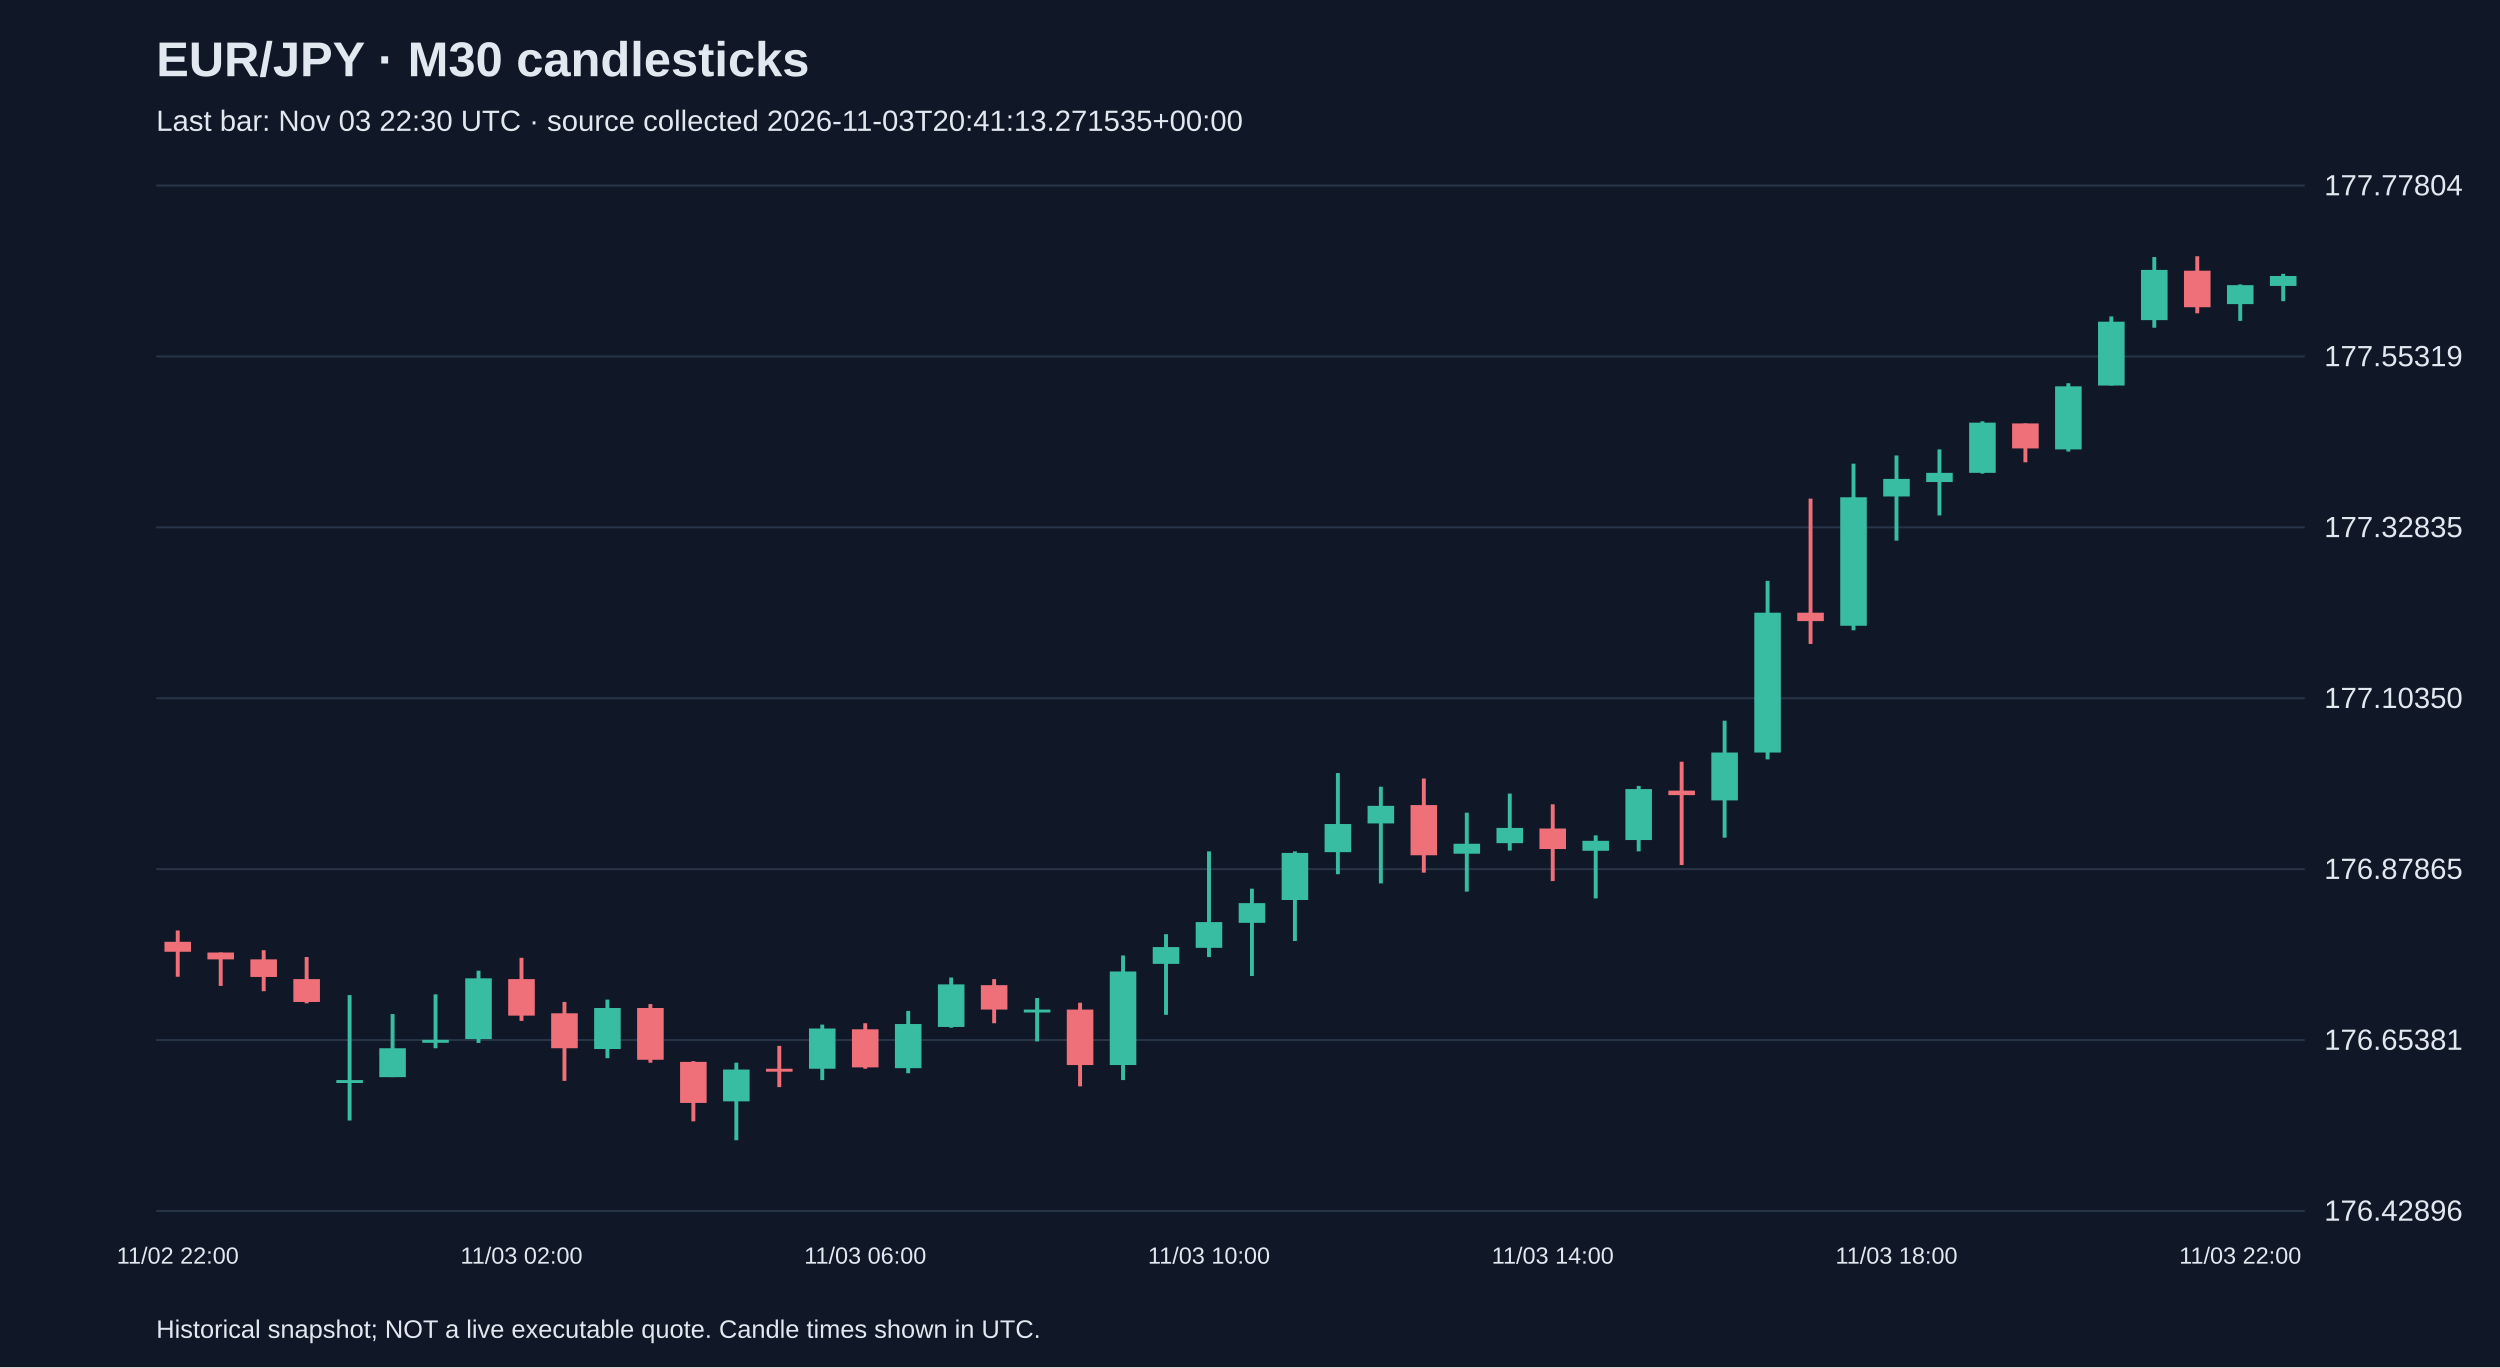
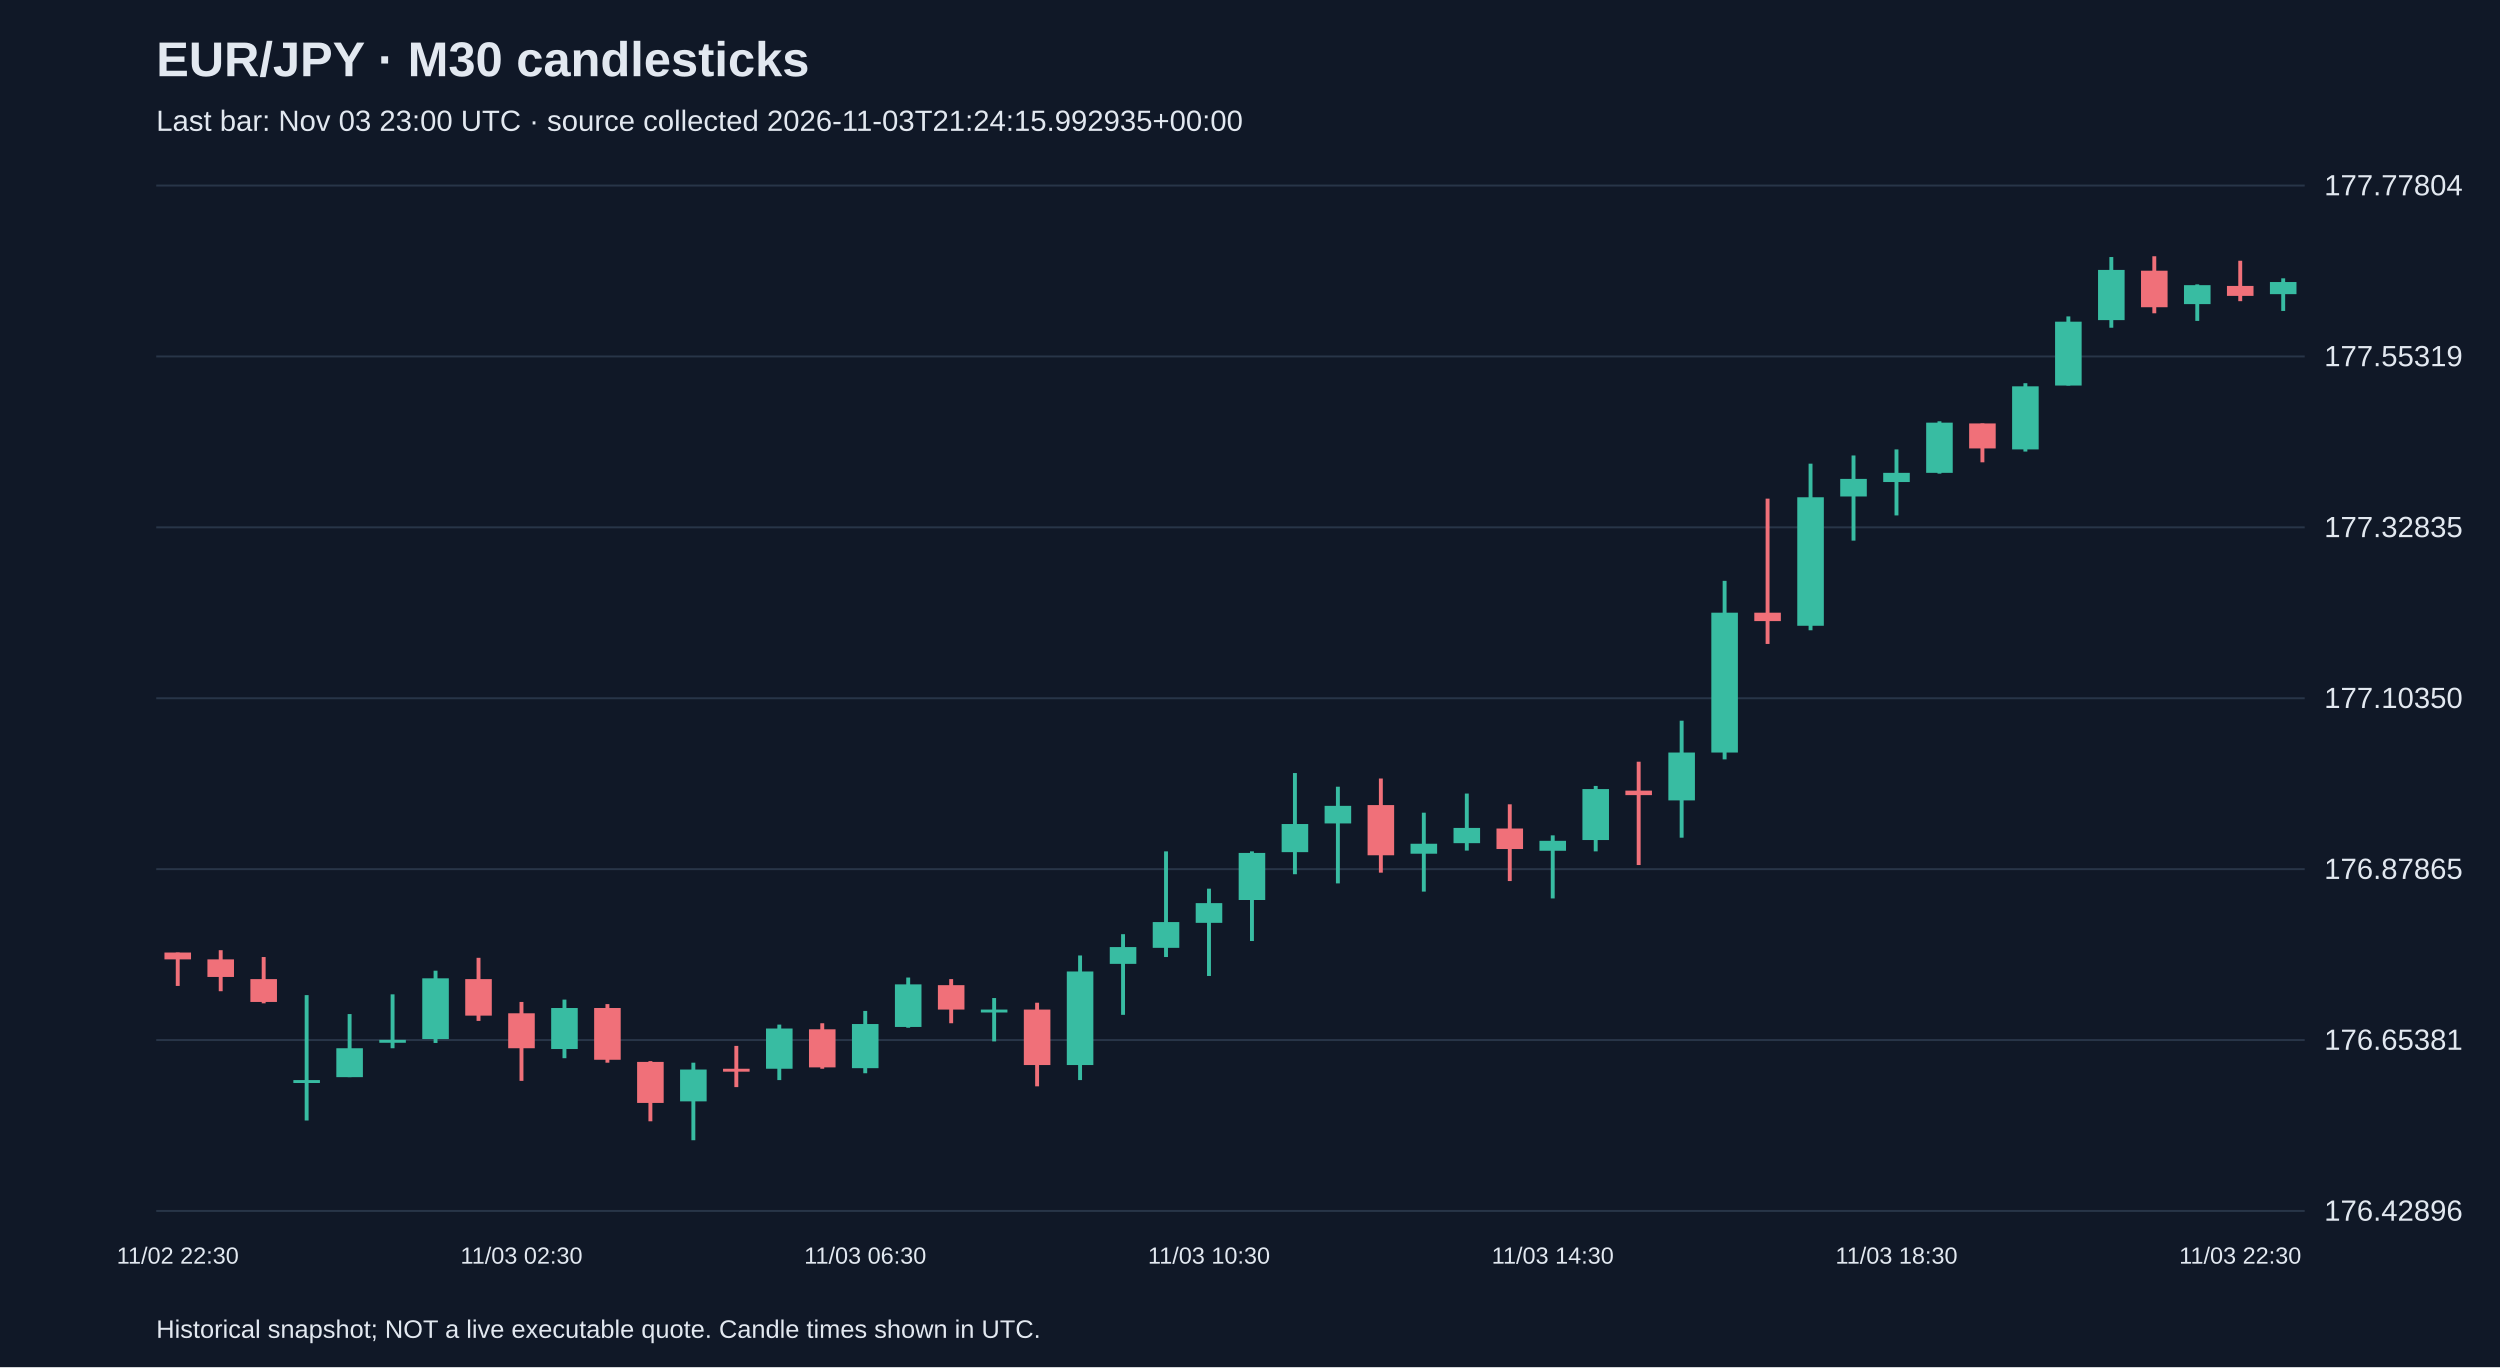
<svg xmlns="http://www.w3.org/2000/svg" viewBox="0 0 1280 700">
  <rect width="100%" height="100%" fill="#101827" />
  <style>text{font-family:Arial,sans-serif;fill:#e2e8f0}</style>
  <text x="80" y="39" font-size="25" font-weight="bold">EUR/JPY · M30 candlesticks</text>
-   <text x="80" y="67" font-size="15" fill="#a6b1c5">Last bar: Nov 03 22:30 UTC · source collected 2026-11-03T20:41:13.271535+00:00</text>
+   <text x="80" y="67" font-size="15" fill="#a6b1c5">Last bar: Nov 03 23:00 UTC · source collected 2026-11-03T21:24:15.992935+00:00</text>
  <line x1="80" y1="620.0" x2="1180" y2="620.0" stroke="#283548" />
  <text x="1190" y="625.0" font-size="15">176.42896</text>
  <line x1="80" y1="532.5" x2="1180" y2="532.5" stroke="#283548" />
  <text x="1190" y="537.5" font-size="15">176.65381</text>
  <line x1="80" y1="445.0" x2="1180" y2="445.0" stroke="#283548" />
  <text x="1190" y="450.0" font-size="15">176.87865</text>
  <line x1="80" y1="357.5" x2="1180" y2="357.5" stroke="#283548" />
  <text x="1190" y="362.5" font-size="15">177.10350</text>
  <line x1="80" y1="270.0" x2="1180" y2="270.0" stroke="#283548" />
  <text x="1190" y="275.0" font-size="15">177.32835</text>
  <line x1="80" y1="182.5" x2="1180" y2="182.5" stroke="#283548" />
  <text x="1190" y="187.5" font-size="15">177.55319</text>
  <line x1="80" y1="95.0" x2="1180" y2="95.0" stroke="#283548" />
  <text x="1190" y="100.0" font-size="15">177.77804</text>
-   <line x1="91.0" y1="476.4" x2="91.0" y2="500.1" stroke="#f07079" stroke-width="2" />
-   <rect x="84.2" y="482.2" width="13.6" height="5.1" fill="#f07079" />
-   <text x="91.0" y="647" text-anchor="middle" font-size="12">11/02 22:00</text>
-   <line x1="113.0" y1="487.7" x2="113.0" y2="504.8" stroke="#f07079" stroke-width="2" />
-   <rect x="106.2" y="487.7" width="13.6" height="3.5" fill="#f07079" />
-   <line x1="135.0" y1="486.5" x2="135.0" y2="507.5" stroke="#f07079" stroke-width="2" />
-   <rect x="128.2" y="491.2" width="13.6" height="9.0" fill="#f07079" />
-   <line x1="157.0" y1="490.0" x2="157.0" y2="513.7" stroke="#f07079" stroke-width="2" />
-   <rect x="150.2" y="501.3" width="13.6" height="11.7" fill="#f07079" />
-   <line x1="179.0" y1="509.5" x2="179.0" y2="573.7" stroke="#38bca2" stroke-width="2" />
-   <rect x="172.2" y="553.0" width="13.6" height="1.5" fill="#38bca2" />
-   <line x1="201.0" y1="519.2" x2="201.0" y2="551.5" stroke="#38bca2" stroke-width="2" />
-   <rect x="194.2" y="536.7" width="13.6" height="14.8" fill="#38bca2" />
-   <line x1="223.0" y1="509.1" x2="223.0" y2="536.7" stroke="#38bca2" stroke-width="2" />
-   <rect x="216.2" y="532.4" width="13.6" height="1.5" fill="#38bca2" />
-   <line x1="245.0" y1="497.0" x2="245.0" y2="534.0" stroke="#38bca2" stroke-width="2" />
-   <rect x="238.2" y="500.9" width="13.6" height="31.1" fill="#38bca2" />
-   <line x1="267.0" y1="490.4" x2="267.0" y2="522.7" stroke="#f07079" stroke-width="2" />
-   <rect x="260.2" y="501.3" width="13.6" height="18.7" fill="#f07079" />
-   <text x="267.0" y="647" text-anchor="middle" font-size="12">11/03 02:00</text>
-   <line x1="289.0" y1="513.0" x2="289.0" y2="553.4" stroke="#f07079" stroke-width="2" />
-   <rect x="282.2" y="518.8" width="13.6" height="17.9" fill="#f07079" />
-   <line x1="311.0" y1="511.8" x2="311.0" y2="541.8" stroke="#38bca2" stroke-width="2" />
-   <rect x="304.2" y="516.1" width="13.6" height="21.0" fill="#38bca2" />
-   <line x1="333.0" y1="514.1" x2="333.0" y2="544.1" stroke="#f07079" stroke-width="2" />
-   <rect x="326.2" y="516.1" width="13.6" height="26.5" fill="#f07079" />
-   <line x1="355.0" y1="543.3" x2="355.0" y2="574.1" stroke="#f07079" stroke-width="2" />
-   <rect x="348.2" y="543.7" width="13.6" height="21.0" fill="#f07079" />
-   <line x1="377.0" y1="544.1" x2="377.0" y2="583.8" stroke="#38bca2" stroke-width="2" />
-   <rect x="370.2" y="547.6" width="13.6" height="16.3" fill="#38bca2" />
-   <line x1="399.0" y1="535.5" x2="399.0" y2="556.6" stroke="#f07079" stroke-width="2" />
-   <rect x="392.2" y="547.2" width="13.6" height="1.5" fill="#f07079" />
-   <line x1="421.0" y1="524.6" x2="421.0" y2="553.0" stroke="#38bca2" stroke-width="2" />
-   <rect x="414.2" y="526.6" width="13.6" height="20.6" fill="#38bca2" />
-   <line x1="443.0" y1="523.9" x2="443.0" y2="547.2" stroke="#f07079" stroke-width="2" />
-   <rect x="436.2" y="527.0" width="13.6" height="19.5" fill="#f07079" />
-   <text x="443.0" y="647" text-anchor="middle" font-size="12">11/03 06:00</text>
-   <line x1="465.0" y1="517.6" x2="465.0" y2="549.5" stroke="#38bca2" stroke-width="2" />
-   <rect x="458.2" y="524.3" width="13.6" height="22.6" fill="#38bca2" />
-   <line x1="487.0" y1="500.5" x2="487.0" y2="526.2" stroke="#38bca2" stroke-width="2" />
-   <rect x="480.2" y="504.0" width="13.6" height="21.8" fill="#38bca2" />
-   <line x1="509.0" y1="501.3" x2="509.0" y2="523.9" stroke="#f07079" stroke-width="2" />
-   <rect x="502.2" y="504.4" width="13.6" height="12.5" fill="#f07079" />
-   <line x1="531.0" y1="511.0" x2="531.0" y2="533.2" stroke="#38bca2" stroke-width="2" />
-   <rect x="524.2" y="516.9" width="13.6" height="1.5" fill="#38bca2" />
-   <line x1="553.0" y1="513.4" x2="553.0" y2="556.2" stroke="#f07079" stroke-width="2" />
-   <rect x="546.2" y="516.9" width="13.6" height="28.4" fill="#f07079" />
-   <line x1="575.0" y1="489.2" x2="575.0" y2="553.0" stroke="#38bca2" stroke-width="2" />
-   <rect x="568.2" y="497.4" width="13.6" height="47.9" fill="#38bca2" />
-   <line x1="597.0" y1="478.3" x2="597.0" y2="519.6" stroke="#38bca2" stroke-width="2" />
-   <rect x="590.2" y="484.9" width="13.6" height="8.6" fill="#38bca2" />
-   <line x1="619.0" y1="435.9" x2="619.0" y2="490.0" stroke="#38bca2" stroke-width="2" />
-   <rect x="612.2" y="472.1" width="13.6" height="13.2" fill="#38bca2" />
-   <text x="619.0" y="647" text-anchor="middle" font-size="12">11/03 10:00</text>
-   <line x1="641.0" y1="455.0" x2="641.0" y2="499.7" stroke="#38bca2" stroke-width="2" />
-   <rect x="634.2" y="462.4" width="13.6" height="10.1" fill="#38bca2" />
-   <line x1="663.0" y1="435.9" x2="663.0" y2="481.8" stroke="#38bca2" stroke-width="2" />
-   <rect x="656.2" y="436.7" width="13.6" height="24.1" fill="#38bca2" />
-   <line x1="685.0" y1="395.8" x2="685.0" y2="447.6" stroke="#38bca2" stroke-width="2" />
-   <rect x="678.2" y="421.9" width="13.6" height="14.4" fill="#38bca2" />
-   <line x1="707.0" y1="402.8" x2="707.0" y2="452.3" stroke="#38bca2" stroke-width="2" />
-   <rect x="700.2" y="412.6" width="13.6" height="9.0" fill="#38bca2" />
-   <line x1="729.0" y1="398.6" x2="729.0" y2="446.8" stroke="#f07079" stroke-width="2" />
-   <rect x="722.2" y="412.2" width="13.6" height="25.7" fill="#f07079" />
-   <line x1="751.0" y1="416.1" x2="751.0" y2="456.5" stroke="#38bca2" stroke-width="2" />
-   <rect x="744.2" y="432.0" width="13.6" height="5.1" fill="#38bca2" />
-   <line x1="773.0" y1="406.3" x2="773.0" y2="435.5" stroke="#38bca2" stroke-width="2" />
-   <rect x="766.2" y="423.9" width="13.6" height="7.8" fill="#38bca2" />
-   <line x1="795.0" y1="411.8" x2="795.0" y2="451.1" stroke="#f07079" stroke-width="2" />
-   <rect x="788.2" y="424.2" width="13.6" height="10.5" fill="#f07079" />
-   <text x="795.0" y="647" text-anchor="middle" font-size="12">11/03 14:00</text>
-   <line x1="817.0" y1="427.7" x2="817.0" y2="460.0" stroke="#38bca2" stroke-width="2" />
-   <rect x="810.2" y="430.5" width="13.6" height="5.1" fill="#38bca2" />
-   <line x1="839.0" y1="402.4" x2="839.0" y2="435.9" stroke="#38bca2" stroke-width="2" />
-   <rect x="832.2" y="404.0" width="13.6" height="26.1" fill="#38bca2" />
-   <line x1="861.0" y1="390.0" x2="861.0" y2="442.9" stroke="#f07079" stroke-width="2" />
-   <rect x="854.2" y="404.8" width="13.6" height="2.3" fill="#f07079" />
-   <line x1="883.0" y1="369.0" x2="883.0" y2="428.9" stroke="#38bca2" stroke-width="2" />
-   <rect x="876.2" y="385.3" width="13.6" height="24.5" fill="#38bca2" />
-   <line x1="905.0" y1="297.4" x2="905.0" y2="388.8" stroke="#38bca2" stroke-width="2" />
-   <rect x="898.2" y="313.7" width="13.6" height="71.6" fill="#38bca2" />
-   <line x1="927.0" y1="255.3" x2="927.0" y2="329.7" stroke="#f07079" stroke-width="2" />
-   <rect x="920.2" y="313.7" width="13.6" height="4.3" fill="#f07079" />
-   <line x1="949.0" y1="237.4" x2="949.0" y2="322.7" stroke="#38bca2" stroke-width="2" />
-   <rect x="942.2" y="254.6" width="13.6" height="65.8" fill="#38bca2" />
-   <line x1="971.0" y1="233.2" x2="971.0" y2="276.8" stroke="#38bca2" stroke-width="2" />
-   <rect x="964.2" y="245.2" width="13.6" height="9.0" fill="#38bca2" />
-   <text x="971.0" y="647" text-anchor="middle" font-size="12">11/03 18:00</text>
-   <line x1="993.0" y1="230.1" x2="993.0" y2="263.9" stroke="#38bca2" stroke-width="2" />
-   <rect x="986.2" y="242.1" width="13.6" height="4.7" fill="#38bca2" />
-   <line x1="1015.0" y1="215.7" x2="1015.0" y2="242.5" stroke="#38bca2" stroke-width="2" />
-   <rect x="1008.2" y="216.4" width="13.6" height="25.7" fill="#38bca2" />
-   <line x1="1037.0" y1="216.8" x2="1037.0" y2="236.7" stroke="#f07079" stroke-width="2" />
-   <rect x="1030.2" y="216.8" width="13.6" height="12.8" fill="#f07079" />
-   <line x1="1059.0" y1="196.2" x2="1059.0" y2="231.2" stroke="#38bca2" stroke-width="2" />
-   <rect x="1052.2" y="197.8" width="13.6" height="32.3" fill="#38bca2" />
-   <line x1="1081.0" y1="162.0" x2="1081.0" y2="197.4" stroke="#38bca2" stroke-width="2" />
-   <rect x="1074.2" y="164.7" width="13.6" height="32.7" fill="#38bca2" />
-   <line x1="1103.0" y1="131.6" x2="1103.0" y2="167.8" stroke="#38bca2" stroke-width="2" />
-   <rect x="1096.2" y="138.2" width="13.6" height="25.7" fill="#38bca2" />
-   <line x1="1125.0" y1="131.2" x2="1125.0" y2="160.4" stroke="#f07079" stroke-width="2" />
-   <rect x="1118.2" y="138.6" width="13.6" height="18.7" fill="#f07079" />
-   <line x1="1147.0" y1="145.6" x2="1147.0" y2="164.3" stroke="#38bca2" stroke-width="2" />
-   <rect x="1140.2" y="146.0" width="13.6" height="9.7" fill="#38bca2" />
-   <text x="1147.0" y="647" text-anchor="middle" font-size="12">11/03 22:00</text>
-   <line x1="1169.0" y1="140.2" x2="1169.0" y2="154.2" stroke="#38bca2" stroke-width="2" />
-   <rect x="1162.2" y="141.3" width="13.6" height="5.1" fill="#38bca2" />
+   <line x1="91.0" y1="487.7" x2="91.0" y2="504.8" stroke="#f07079" stroke-width="2" />
+   <rect x="84.2" y="487.7" width="13.6" height="3.5" fill="#f07079" />
+   <text x="91.0" y="647" text-anchor="middle" font-size="12">11/02 22:30</text>
+   <line x1="113.0" y1="486.5" x2="113.0" y2="507.5" stroke="#f07079" stroke-width="2" />
+   <rect x="106.2" y="491.2" width="13.6" height="9.0" fill="#f07079" />
+   <line x1="135.0" y1="490.0" x2="135.0" y2="513.7" stroke="#f07079" stroke-width="2" />
+   <rect x="128.2" y="501.3" width="13.6" height="11.7" fill="#f07079" />
+   <line x1="157.0" y1="509.5" x2="157.0" y2="573.7" stroke="#38bca2" stroke-width="2" />
+   <rect x="150.2" y="553.0" width="13.6" height="1.5" fill="#38bca2" />
+   <line x1="179.0" y1="519.2" x2="179.0" y2="551.5" stroke="#38bca2" stroke-width="2" />
+   <rect x="172.2" y="536.7" width="13.6" height="14.8" fill="#38bca2" />
+   <line x1="201.0" y1="509.1" x2="201.0" y2="536.7" stroke="#38bca2" stroke-width="2" />
+   <rect x="194.2" y="532.4" width="13.6" height="1.5" fill="#38bca2" />
+   <line x1="223.0" y1="497.0" x2="223.0" y2="534.0" stroke="#38bca2" stroke-width="2" />
+   <rect x="216.2" y="500.9" width="13.6" height="31.1" fill="#38bca2" />
+   <line x1="245.0" y1="490.4" x2="245.0" y2="522.7" stroke="#f07079" stroke-width="2" />
+   <rect x="238.2" y="501.3" width="13.6" height="18.7" fill="#f07079" />
+   <line x1="267.0" y1="513.0" x2="267.0" y2="553.4" stroke="#f07079" stroke-width="2" />
+   <rect x="260.2" y="518.8" width="13.6" height="17.9" fill="#f07079" />
+   <text x="267.0" y="647" text-anchor="middle" font-size="12">11/03 02:30</text>
+   <line x1="289.0" y1="511.8" x2="289.0" y2="541.8" stroke="#38bca2" stroke-width="2" />
+   <rect x="282.2" y="516.1" width="13.6" height="21.0" fill="#38bca2" />
+   <line x1="311.0" y1="514.1" x2="311.0" y2="544.1" stroke="#f07079" stroke-width="2" />
+   <rect x="304.2" y="516.1" width="13.6" height="26.5" fill="#f07079" />
+   <line x1="333.0" y1="543.3" x2="333.0" y2="574.1" stroke="#f07079" stroke-width="2" />
+   <rect x="326.2" y="543.7" width="13.6" height="21.0" fill="#f07079" />
+   <line x1="355.0" y1="544.1" x2="355.0" y2="583.8" stroke="#38bca2" stroke-width="2" />
+   <rect x="348.2" y="547.6" width="13.6" height="16.3" fill="#38bca2" />
+   <line x1="377.0" y1="535.5" x2="377.0" y2="556.6" stroke="#f07079" stroke-width="2" />
+   <rect x="370.2" y="547.2" width="13.6" height="1.5" fill="#f07079" />
+   <line x1="399.0" y1="524.6" x2="399.0" y2="553.0" stroke="#38bca2" stroke-width="2" />
+   <rect x="392.2" y="526.6" width="13.6" height="20.6" fill="#38bca2" />
+   <line x1="421.0" y1="523.9" x2="421.0" y2="547.2" stroke="#f07079" stroke-width="2" />
+   <rect x="414.2" y="527.0" width="13.6" height="19.5" fill="#f07079" />
+   <line x1="443.0" y1="517.6" x2="443.0" y2="549.5" stroke="#38bca2" stroke-width="2" />
+   <rect x="436.2" y="524.3" width="13.6" height="22.6" fill="#38bca2" />
+   <text x="443.0" y="647" text-anchor="middle" font-size="12">11/03 06:30</text>
+   <line x1="465.0" y1="500.5" x2="465.0" y2="526.2" stroke="#38bca2" stroke-width="2" />
+   <rect x="458.2" y="504.0" width="13.6" height="21.8" fill="#38bca2" />
+   <line x1="487.0" y1="501.3" x2="487.0" y2="523.9" stroke="#f07079" stroke-width="2" />
+   <rect x="480.2" y="504.4" width="13.6" height="12.5" fill="#f07079" />
+   <line x1="509.0" y1="511.0" x2="509.0" y2="533.2" stroke="#38bca2" stroke-width="2" />
+   <rect x="502.2" y="516.9" width="13.6" height="1.5" fill="#38bca2" />
+   <line x1="531.0" y1="513.4" x2="531.0" y2="556.2" stroke="#f07079" stroke-width="2" />
+   <rect x="524.2" y="516.9" width="13.6" height="28.4" fill="#f07079" />
+   <line x1="553.0" y1="489.2" x2="553.0" y2="553.0" stroke="#38bca2" stroke-width="2" />
+   <rect x="546.2" y="497.4" width="13.6" height="47.9" fill="#38bca2" />
+   <line x1="575.0" y1="478.3" x2="575.0" y2="519.6" stroke="#38bca2" stroke-width="2" />
+   <rect x="568.2" y="484.9" width="13.6" height="8.6" fill="#38bca2" />
+   <line x1="597.0" y1="435.9" x2="597.0" y2="490.0" stroke="#38bca2" stroke-width="2" />
+   <rect x="590.2" y="472.1" width="13.6" height="13.2" fill="#38bca2" />
+   <line x1="619.0" y1="455.0" x2="619.0" y2="499.7" stroke="#38bca2" stroke-width="2" />
+   <rect x="612.2" y="462.4" width="13.6" height="10.1" fill="#38bca2" />
+   <text x="619.0" y="647" text-anchor="middle" font-size="12">11/03 10:30</text>
+   <line x1="641.0" y1="435.9" x2="641.0" y2="481.8" stroke="#38bca2" stroke-width="2" />
+   <rect x="634.2" y="436.7" width="13.6" height="24.1" fill="#38bca2" />
+   <line x1="663.0" y1="395.8" x2="663.0" y2="447.6" stroke="#38bca2" stroke-width="2" />
+   <rect x="656.2" y="421.9" width="13.6" height="14.4" fill="#38bca2" />
+   <line x1="685.0" y1="402.8" x2="685.0" y2="452.3" stroke="#38bca2" stroke-width="2" />
+   <rect x="678.2" y="412.6" width="13.6" height="9.0" fill="#38bca2" />
+   <line x1="707.0" y1="398.6" x2="707.0" y2="446.8" stroke="#f07079" stroke-width="2" />
+   <rect x="700.2" y="412.2" width="13.6" height="25.7" fill="#f07079" />
+   <line x1="729.0" y1="416.1" x2="729.0" y2="456.5" stroke="#38bca2" stroke-width="2" />
+   <rect x="722.2" y="432.0" width="13.6" height="5.1" fill="#38bca2" />
+   <line x1="751.0" y1="406.3" x2="751.0" y2="435.5" stroke="#38bca2" stroke-width="2" />
+   <rect x="744.2" y="423.9" width="13.6" height="7.8" fill="#38bca2" />
+   <line x1="773.0" y1="411.8" x2="773.0" y2="451.1" stroke="#f07079" stroke-width="2" />
+   <rect x="766.2" y="424.2" width="13.6" height="10.5" fill="#f07079" />
+   <line x1="795.0" y1="427.7" x2="795.0" y2="460.0" stroke="#38bca2" stroke-width="2" />
+   <rect x="788.2" y="430.5" width="13.6" height="5.1" fill="#38bca2" />
+   <text x="795.0" y="647" text-anchor="middle" font-size="12">11/03 14:30</text>
+   <line x1="817.0" y1="402.4" x2="817.0" y2="435.9" stroke="#38bca2" stroke-width="2" />
+   <rect x="810.2" y="404.0" width="13.6" height="26.1" fill="#38bca2" />
+   <line x1="839.0" y1="390.0" x2="839.0" y2="442.9" stroke="#f07079" stroke-width="2" />
+   <rect x="832.2" y="404.8" width="13.6" height="2.3" fill="#f07079" />
+   <line x1="861.0" y1="369.0" x2="861.0" y2="428.9" stroke="#38bca2" stroke-width="2" />
+   <rect x="854.2" y="385.3" width="13.6" height="24.5" fill="#38bca2" />
+   <line x1="883.0" y1="297.4" x2="883.0" y2="388.8" stroke="#38bca2" stroke-width="2" />
+   <rect x="876.2" y="313.7" width="13.6" height="71.6" fill="#38bca2" />
+   <line x1="905.0" y1="255.3" x2="905.0" y2="329.7" stroke="#f07079" stroke-width="2" />
+   <rect x="898.2" y="313.7" width="13.6" height="4.3" fill="#f07079" />
+   <line x1="927.0" y1="237.4" x2="927.0" y2="322.7" stroke="#38bca2" stroke-width="2" />
+   <rect x="920.2" y="254.6" width="13.6" height="65.8" fill="#38bca2" />
+   <line x1="949.0" y1="233.2" x2="949.0" y2="276.8" stroke="#38bca2" stroke-width="2" />
+   <rect x="942.2" y="245.2" width="13.6" height="9.0" fill="#38bca2" />
+   <line x1="971.0" y1="230.1" x2="971.0" y2="263.9" stroke="#38bca2" stroke-width="2" />
+   <rect x="964.2" y="242.1" width="13.6" height="4.7" fill="#38bca2" />
+   <text x="971.0" y="647" text-anchor="middle" font-size="12">11/03 18:30</text>
+   <line x1="993.0" y1="215.7" x2="993.0" y2="242.5" stroke="#38bca2" stroke-width="2" />
+   <rect x="986.2" y="216.4" width="13.6" height="25.7" fill="#38bca2" />
+   <line x1="1015.0" y1="216.8" x2="1015.0" y2="236.7" stroke="#f07079" stroke-width="2" />
+   <rect x="1008.2" y="216.8" width="13.6" height="12.8" fill="#f07079" />
+   <line x1="1037.0" y1="196.2" x2="1037.0" y2="231.2" stroke="#38bca2" stroke-width="2" />
+   <rect x="1030.2" y="197.8" width="13.6" height="32.3" fill="#38bca2" />
+   <line x1="1059.0" y1="162.0" x2="1059.0" y2="197.4" stroke="#38bca2" stroke-width="2" />
+   <rect x="1052.2" y="164.7" width="13.6" height="32.7" fill="#38bca2" />
+   <line x1="1081.0" y1="131.6" x2="1081.0" y2="167.8" stroke="#38bca2" stroke-width="2" />
+   <rect x="1074.2" y="138.2" width="13.6" height="25.7" fill="#38bca2" />
+   <line x1="1103.0" y1="131.2" x2="1103.0" y2="160.4" stroke="#f07079" stroke-width="2" />
+   <rect x="1096.2" y="138.6" width="13.6" height="18.7" fill="#f07079" />
+   <line x1="1125.0" y1="145.6" x2="1125.0" y2="164.3" stroke="#38bca2" stroke-width="2" />
+   <rect x="1118.2" y="146.0" width="13.6" height="9.7" fill="#38bca2" />
+   <line x1="1147.0" y1="133.5" x2="1147.0" y2="154.2" stroke="#f07079" stroke-width="2" />
+   <rect x="1140.2" y="146.4" width="13.6" height="5.1" fill="#f07079" />
+   <text x="1147.0" y="647" text-anchor="middle" font-size="12">11/03 22:30</text>
+   <line x1="1169.0" y1="142.5" x2="1169.0" y2="159.2" stroke="#38bca2" stroke-width="2" />
+   <rect x="1162.2" y="144.4" width="13.6" height="6.2" fill="#38bca2" />
  <text x="80" y="685" font-size="13">Historical snapshot; NOT a live executable quote. Candle times shown in UTC.</text>
</svg>
